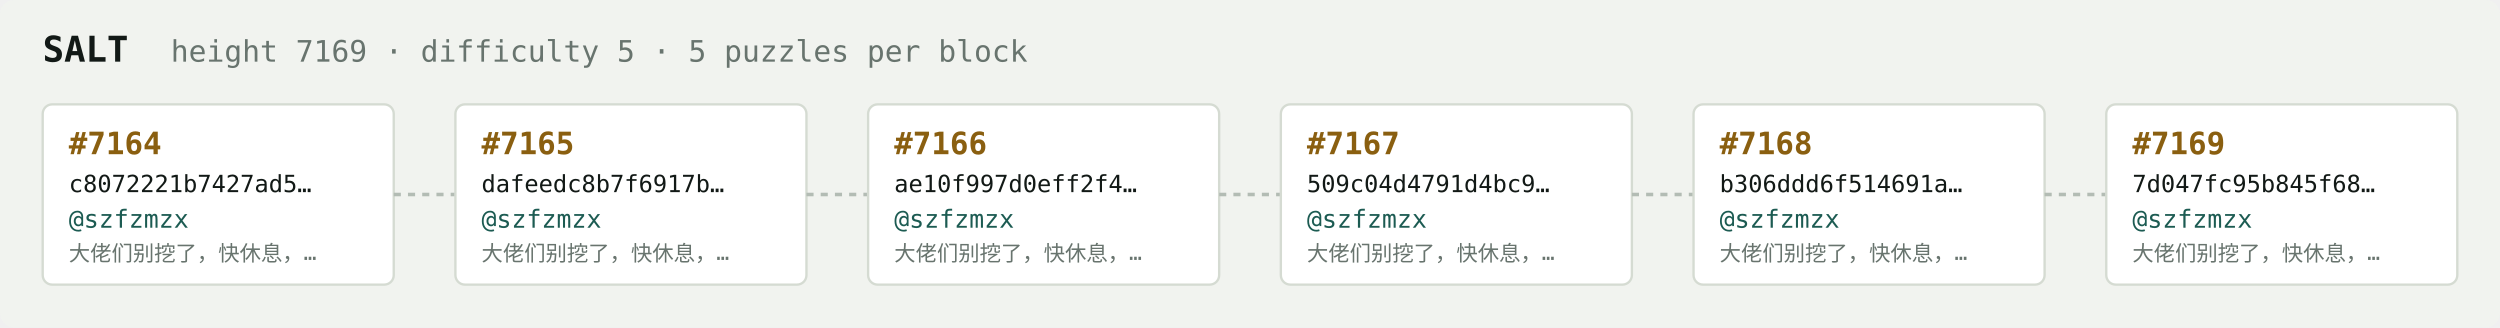
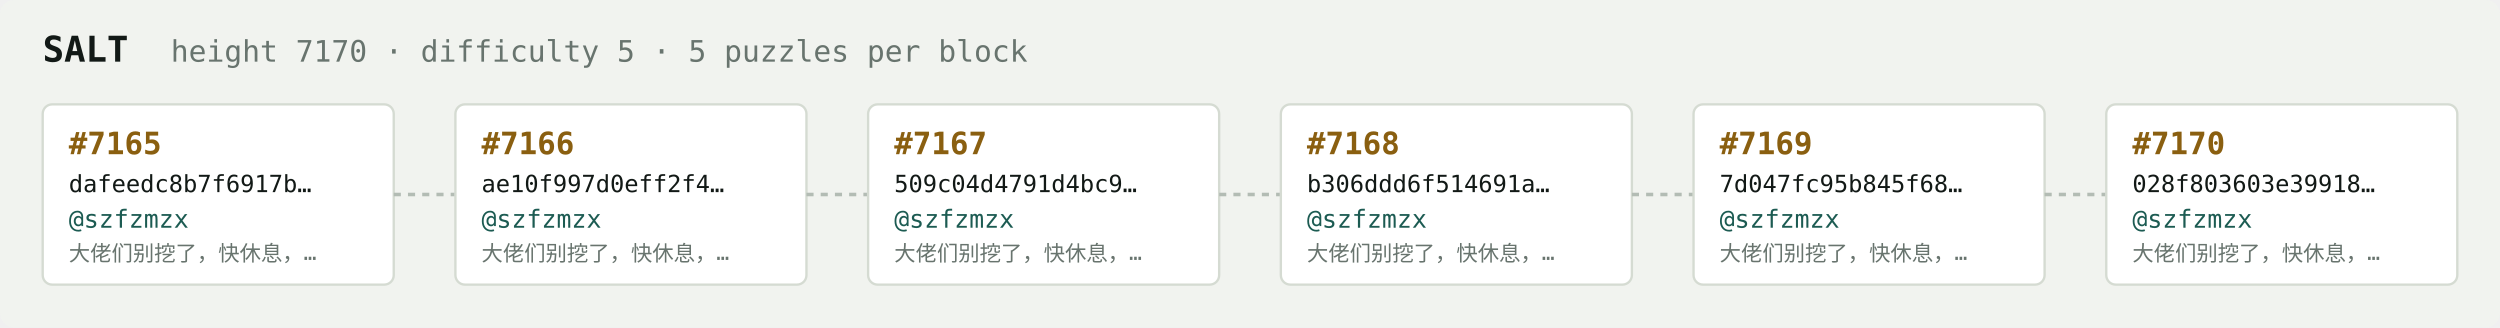
<svg xmlns="http://www.w3.org/2000/svg" width="1054" height="138" viewBox="0 0 1054 138" font-family="ui-monospace,SFMono-Regular,Menlo,monospace">
  <rect fill="#f1f3ef" width="1054" height="138" rx="6" />
  <text x="18" y="26" fill="#121916" font-size="15" font-weight="700">SALT</text>
-   <text x="72" y="26" fill="#68746e" font-size="12.5">height 7169 · difficulty 5 · 5 puzzles per block</text>
+   <text x="72" y="26" fill="#68746e" font-size="12.5">height 7170 · difficulty 5 · 5 puzzles per block</text>
  <rect x="18" y="44" width="148" height="76" rx="4" fill="#ffffff" stroke="#d5dbd2" stroke-width="1" />
-   <text x="29" y="65" fill="#8a5f10" font-size="13" font-weight="700">#7164</text>
-   <text x="29" y="81" fill="#121916" font-size="10">c8072221b7427ad5…</text>
+   <text x="29" y="65" fill="#8a5f10" font-size="13" font-weight="700">#7165</text>
+   <text x="29" y="81" fill="#121916" font-size="10">dafeedc8b7f6917b…</text>
  <text x="29" y="96" fill="#1c5b52" font-size="10.5">@szfzmzx</text>
  <text x="29" y="110" fill="#68746e" font-size="9">大佬们别挖了，快休息，…</text>
  <line x1="166" y1="82.0" x2="192" y2="82.0" stroke="#b3bcb4" stroke-width="1.5" stroke-dasharray="3 3" />
  <rect x="192" y="44" width="148" height="76" rx="4" fill="#ffffff" stroke="#d5dbd2" stroke-width="1" />
-   <text x="203" y="65" fill="#8a5f10" font-size="13" font-weight="700">#7165</text>
-   <text x="203" y="81" fill="#121916" font-size="10">dafeedc8b7f6917b…</text>
+   <text x="203" y="65" fill="#8a5f10" font-size="13" font-weight="700">#7166</text>
+   <text x="203" y="81" fill="#121916" font-size="10">ae10f997d0eff2f4…</text>
  <text x="203" y="96" fill="#1c5b52" font-size="10.5">@szfzmzx</text>
  <text x="203" y="110" fill="#68746e" font-size="9">大佬们别挖了，快休息，…</text>
  <line x1="340" y1="82.0" x2="366" y2="82.0" stroke="#b3bcb4" stroke-width="1.5" stroke-dasharray="3 3" />
  <rect x="366" y="44" width="148" height="76" rx="4" fill="#ffffff" stroke="#d5dbd2" stroke-width="1" />
-   <text x="377" y="65" fill="#8a5f10" font-size="13" font-weight="700">#7166</text>
-   <text x="377" y="81" fill="#121916" font-size="10">ae10f997d0eff2f4…</text>
+   <text x="377" y="65" fill="#8a5f10" font-size="13" font-weight="700">#7167</text>
+   <text x="377" y="81" fill="#121916" font-size="10">509c04d4791d4bc9…</text>
  <text x="377" y="96" fill="#1c5b52" font-size="10.5">@szfzmzx</text>
  <text x="377" y="110" fill="#68746e" font-size="9">大佬们别挖了，快休息，…</text>
  <line x1="514" y1="82.0" x2="540" y2="82.0" stroke="#b3bcb4" stroke-width="1.5" stroke-dasharray="3 3" />
  <rect x="540" y="44" width="148" height="76" rx="4" fill="#ffffff" stroke="#d5dbd2" stroke-width="1" />
-   <text x="551" y="65" fill="#8a5f10" font-size="13" font-weight="700">#7167</text>
-   <text x="551" y="81" fill="#121916" font-size="10">509c04d4791d4bc9…</text>
+   <text x="551" y="65" fill="#8a5f10" font-size="13" font-weight="700">#7168</text>
+   <text x="551" y="81" fill="#121916" font-size="10">b306ddd6f514691a…</text>
  <text x="551" y="96" fill="#1c5b52" font-size="10.5">@szfzmzx</text>
  <text x="551" y="110" fill="#68746e" font-size="9">大佬们别挖了，快休息，…</text>
  <line x1="688" y1="82.0" x2="714" y2="82.0" stroke="#b3bcb4" stroke-width="1.5" stroke-dasharray="3 3" />
  <rect x="714" y="44" width="148" height="76" rx="4" fill="#ffffff" stroke="#d5dbd2" stroke-width="1" />
-   <text x="725" y="65" fill="#8a5f10" font-size="13" font-weight="700">#7168</text>
-   <text x="725" y="81" fill="#121916" font-size="10">b306ddd6f514691a…</text>
+   <text x="725" y="65" fill="#8a5f10" font-size="13" font-weight="700">#7169</text>
+   <text x="725" y="81" fill="#121916" font-size="10">7d047fc95b845f68…</text>
  <text x="725" y="96" fill="#1c5b52" font-size="10.5">@szfzmzx</text>
  <text x="725" y="110" fill="#68746e" font-size="9">大佬们别挖了，快休息，…</text>
  <line x1="862" y1="82.0" x2="888" y2="82.0" stroke="#b3bcb4" stroke-width="1.5" stroke-dasharray="3 3" />
  <rect x="888" y="44" width="148" height="76" rx="4" fill="#ffffff" stroke="#d5dbd2" stroke-width="1" />
-   <text x="899" y="65" fill="#8a5f10" font-size="13" font-weight="700">#7169</text>
-   <text x="899" y="81" fill="#121916" font-size="10">7d047fc95b845f68…</text>
+   <text x="899" y="65" fill="#8a5f10" font-size="13" font-weight="700">#7170</text>
+   <text x="899" y="81" fill="#121916" font-size="10">028f803603e39918…</text>
  <text x="899" y="96" fill="#1c5b52" font-size="10.5">@szfzmzx</text>
  <text x="899" y="110" fill="#68746e" font-size="9">大佬们别挖了，快休息，…</text>
</svg>
